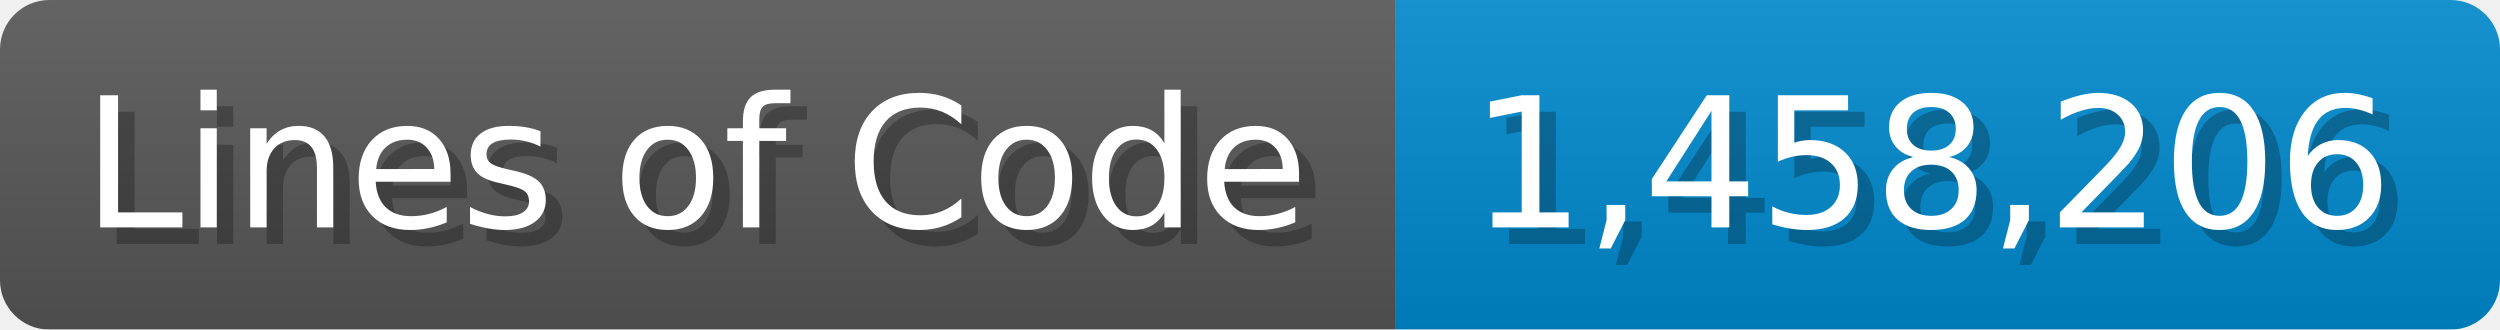
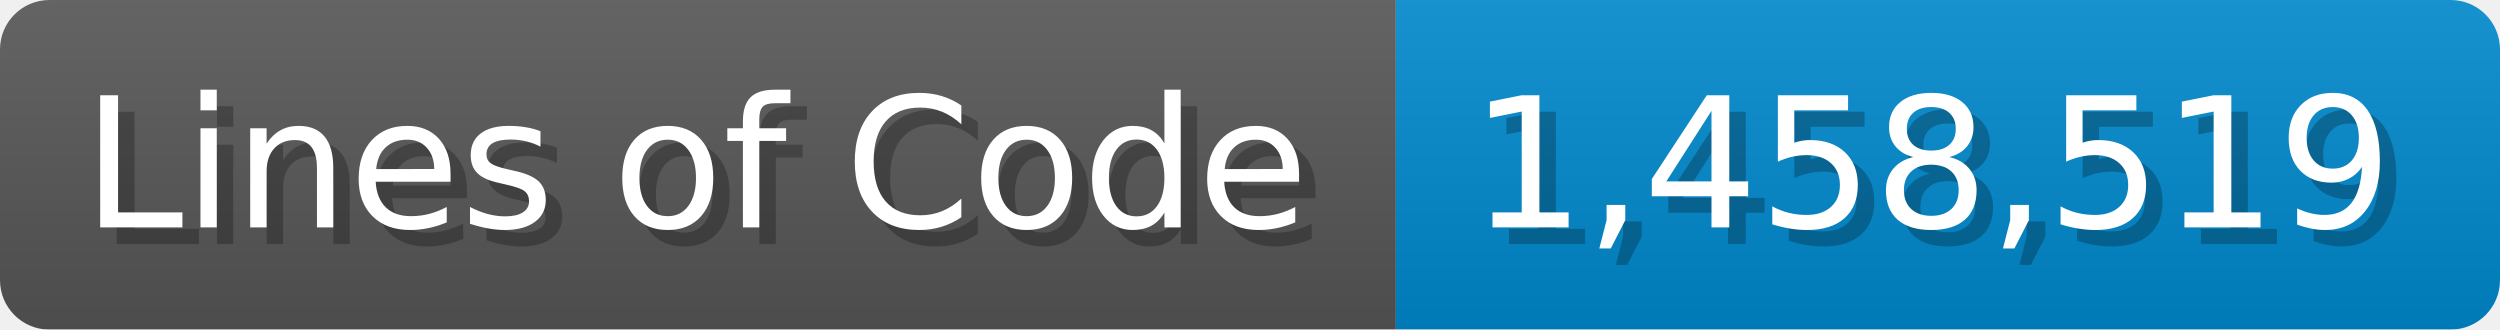
<svg xmlns="http://www.w3.org/2000/svg" width="151.7" height="20" viewBox="0 0 1517 200">
  <linearGradient id="a" x2="0" y2="100%">
    <stop offset="0" stop-opacity=".1" stop-color="#EEE" />
    <stop offset="1" stop-opacity=".1" />
  </linearGradient>
  <mask id="m">
    <rect width="1517" height="200" rx="30" fill="#FFF" />
  </mask>
  <g mask="url(#m)">
    <rect width="847" height="200" fill="#555" />
    <rect width="670" height="200" fill="#08C" x="847" />
    <rect width="1517" height="200" fill="url(#a)" />
  </g>
  <g fill="#fff" text-anchor="start" font-family="Verdana,DejaVu Sans,sans-serif" font-size="110">
    <text x="60" y="148" textLength="747" fill="#000" opacity="0.25">Lines of Code</text>
    <text x="50" y="138" textLength="747">Lines of Code</text>
-     <text x="902" y="148" textLength="570" fill="#000" opacity="0.25">1,458,206</text>
-     <text x="892" y="138" textLength="570">1,458,206</text>
+     <text x="902" y="148" textLength="570" fill="#000" opacity="0.25">1,458,519</text>
+     <text x="892" y="138" textLength="570">1,458,519</text>
  </g>
</svg>
